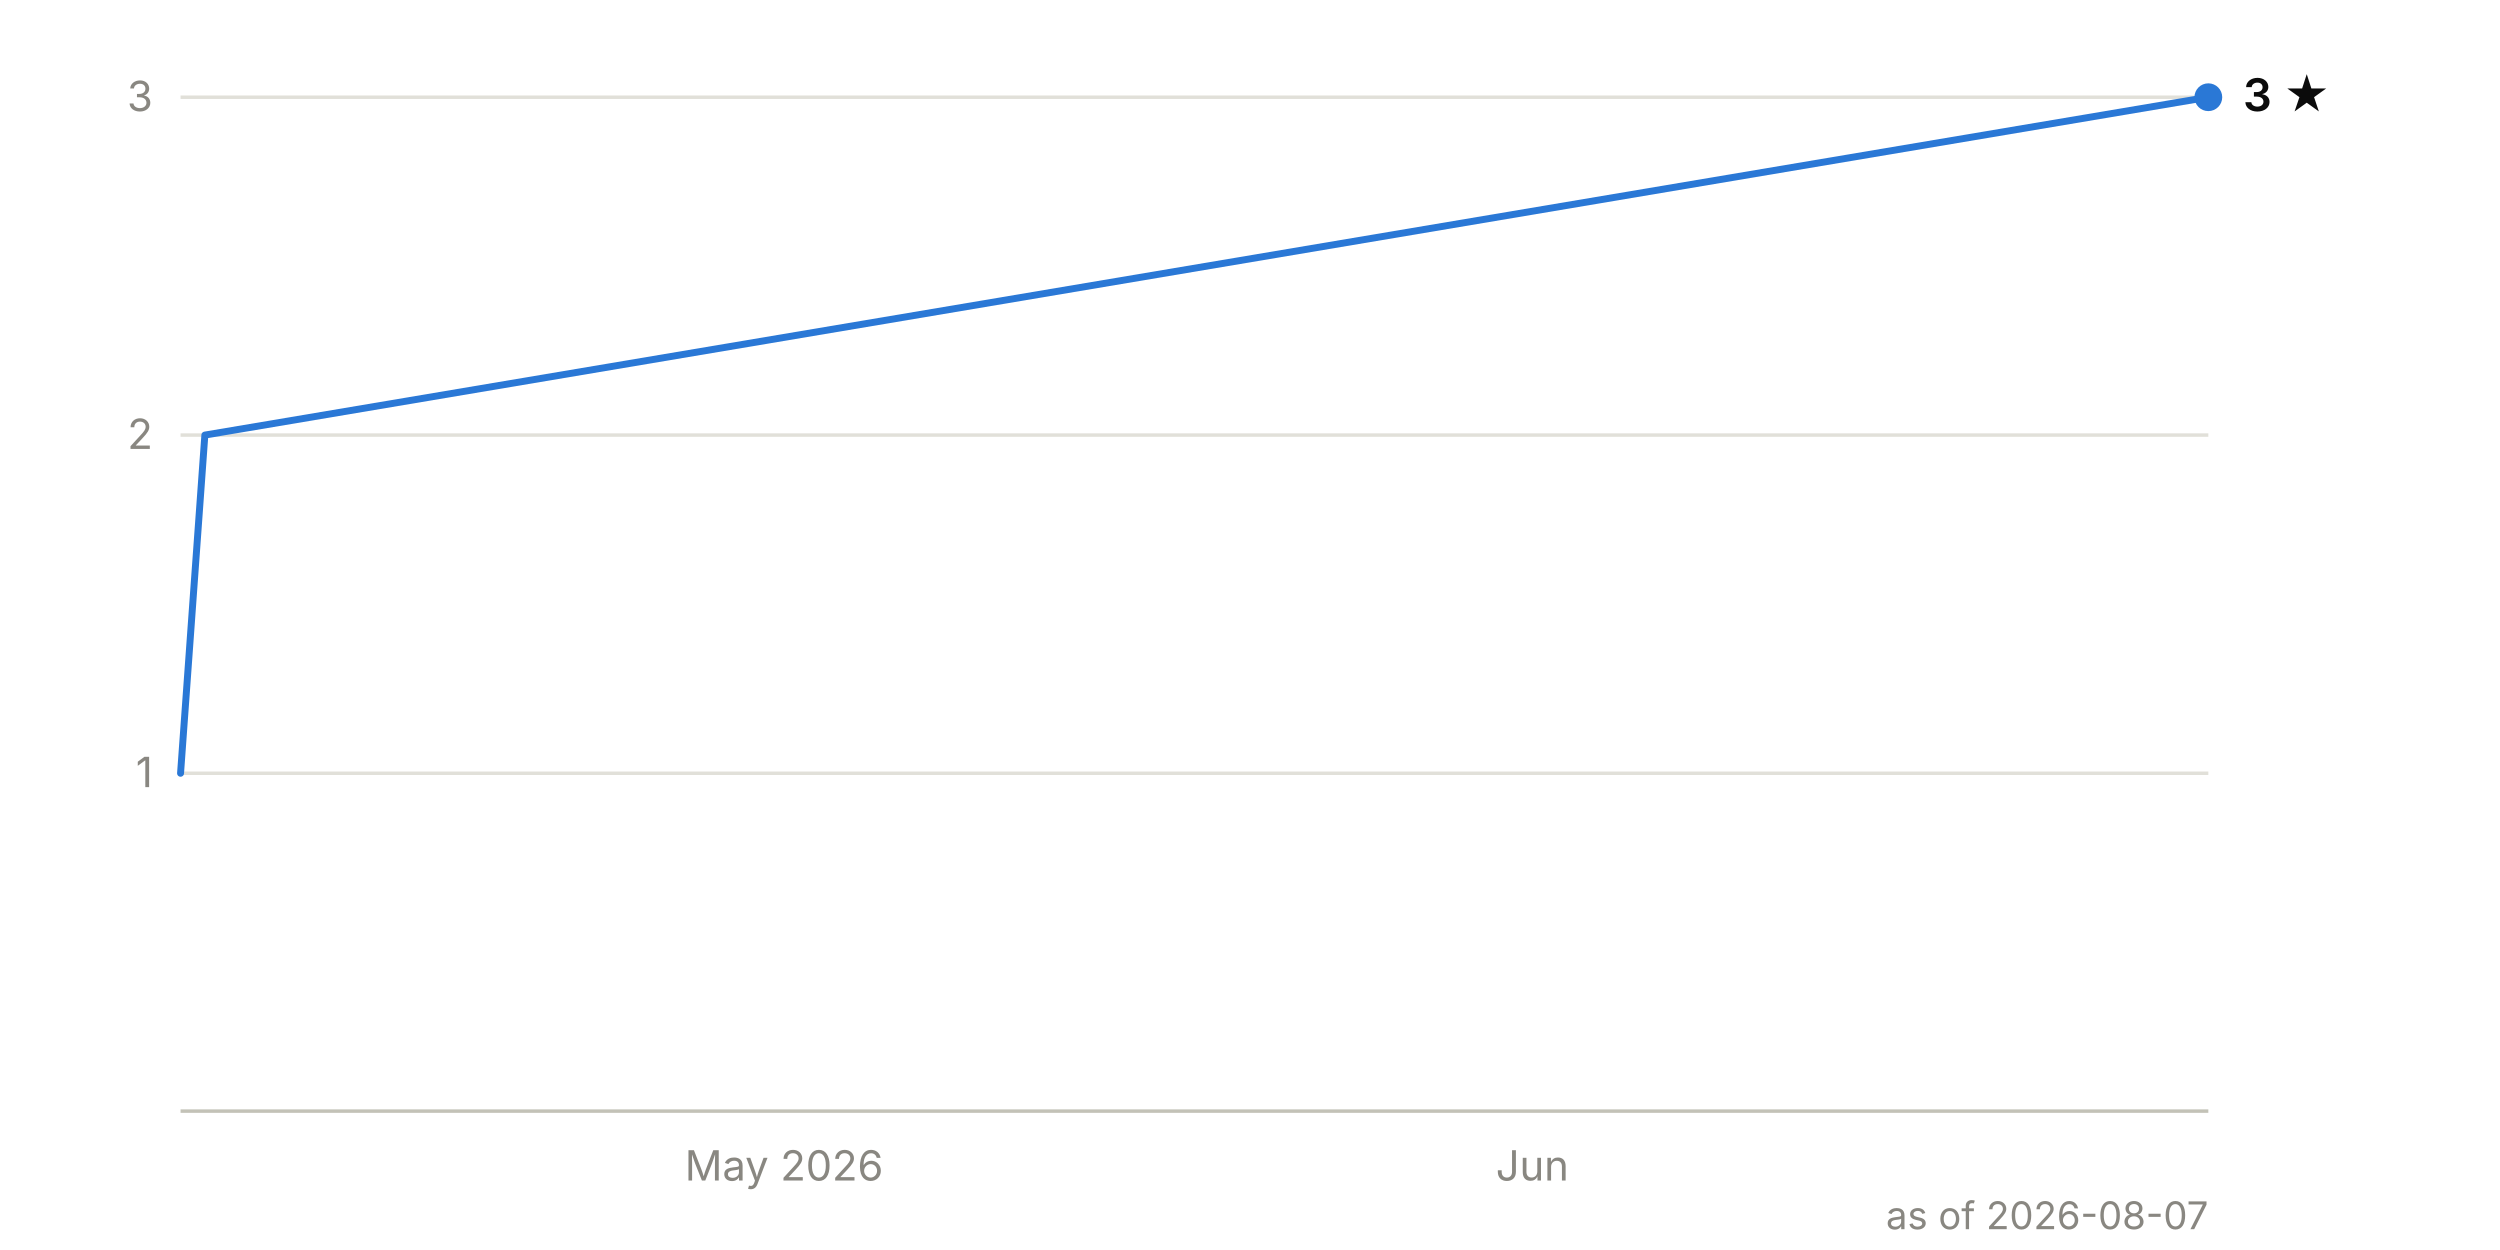
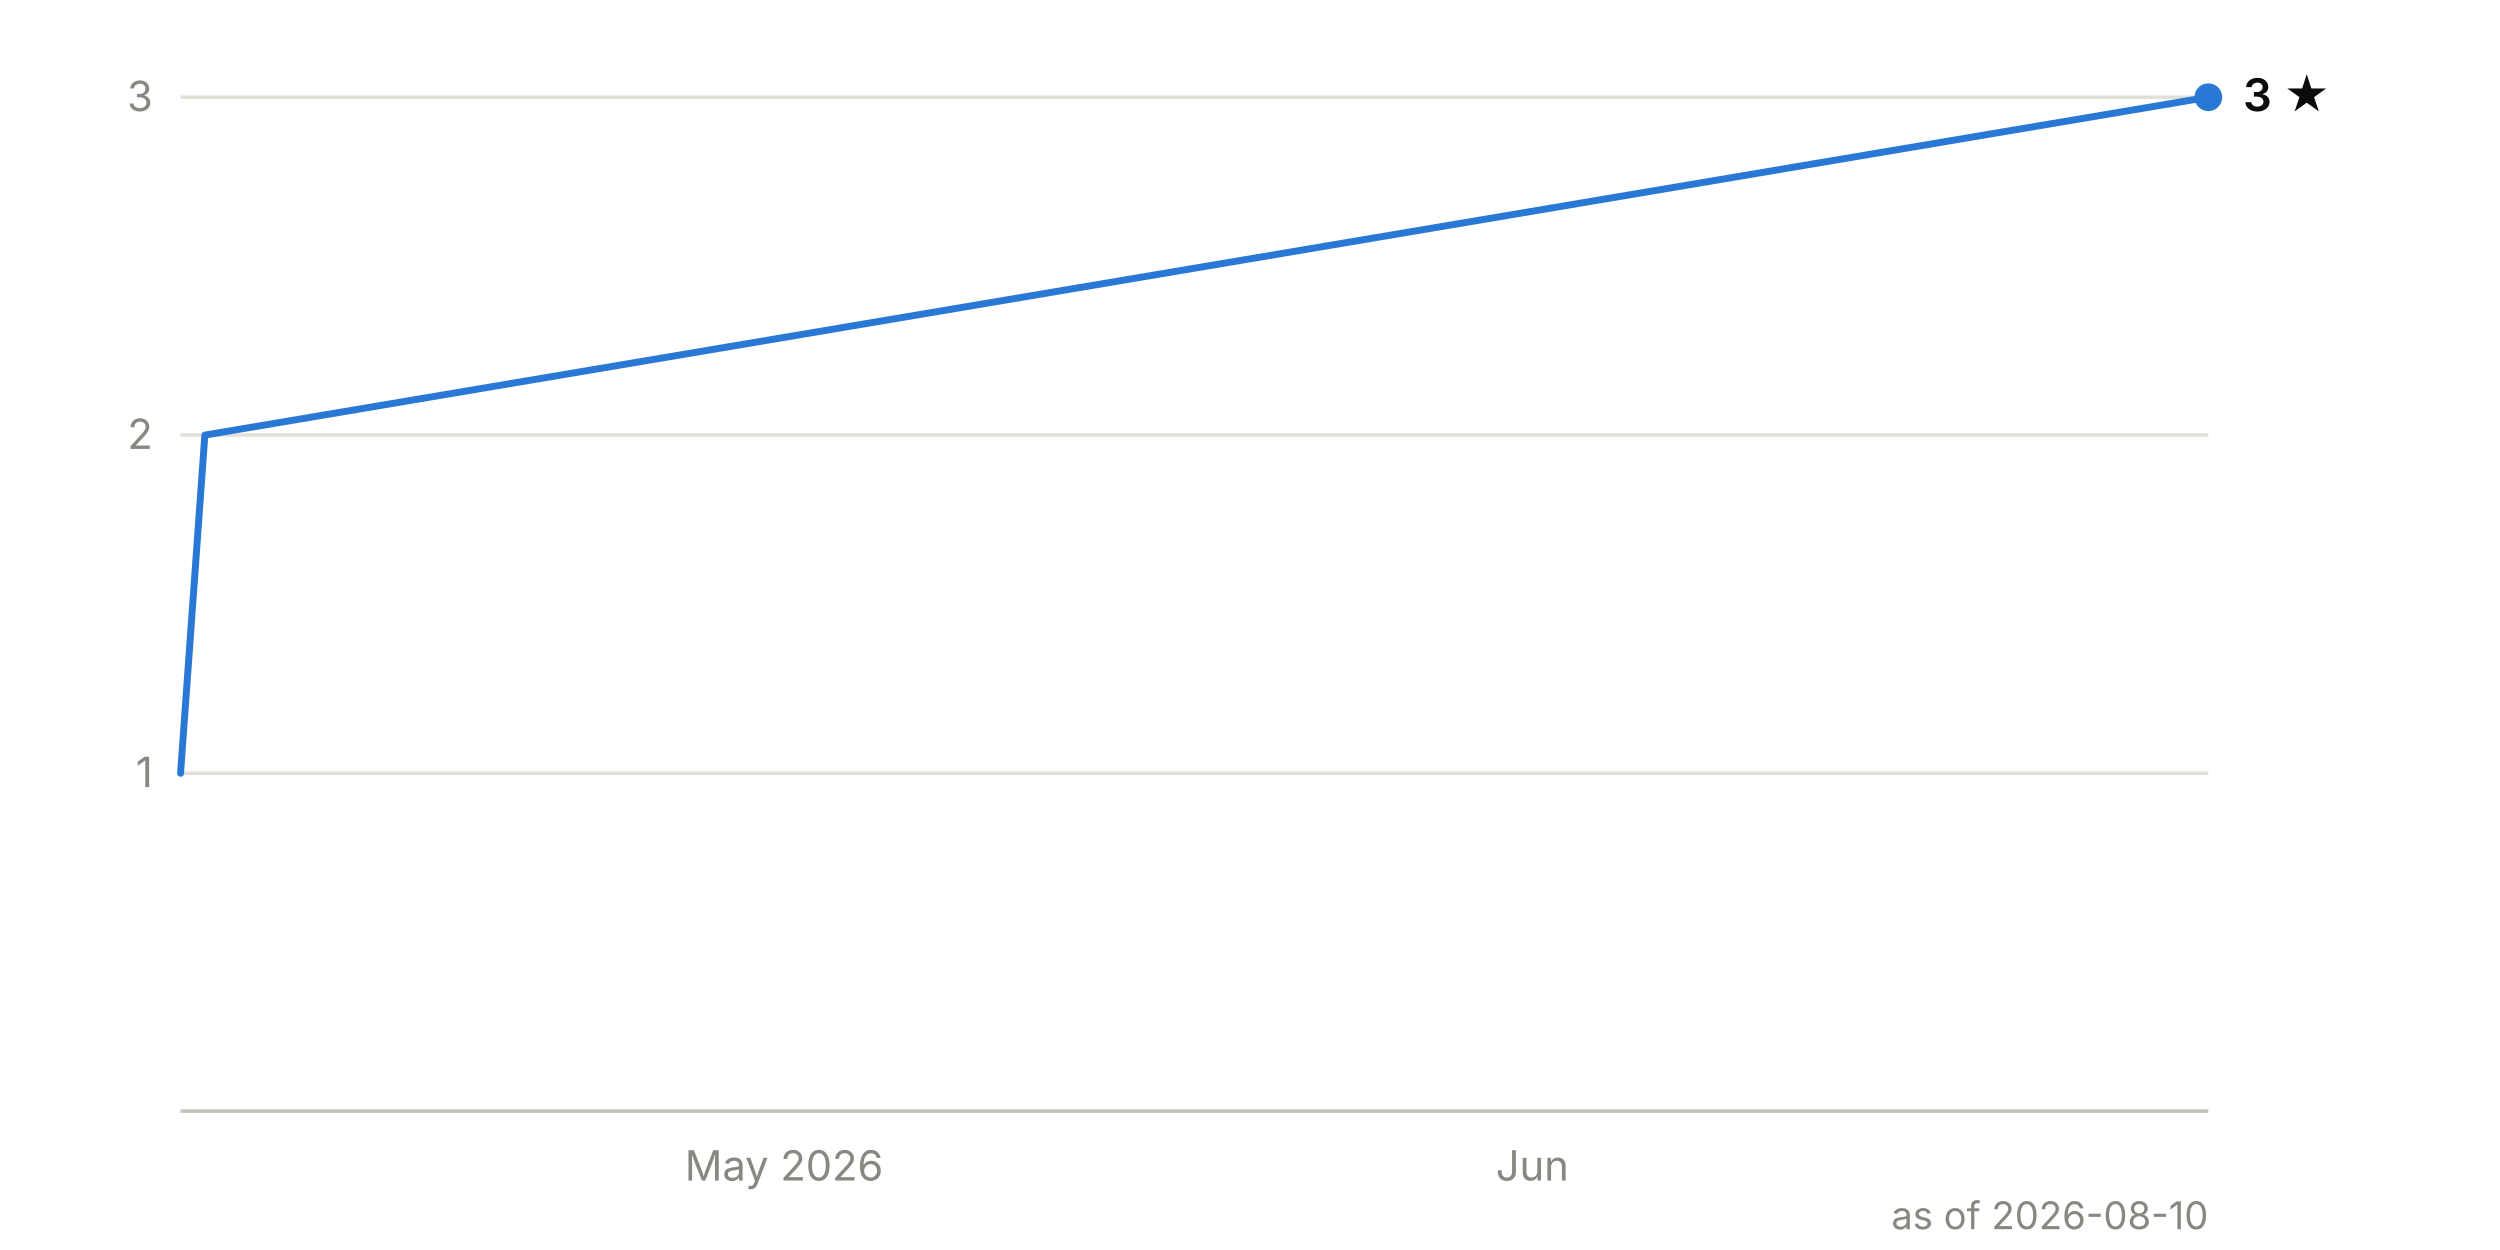
<svg xmlns="http://www.w3.org/2000/svg" viewBox="0 0 720 360" width="720" height="360" font-family="system-ui, -apple-system, 'Segoe UI', sans-serif" font-size="12">
  <line x1="52" y1="222.7" x2="636" y2="222.7" stroke="#e1e0d9" stroke-width="1" />
  <text x="44" y="226.7" text-anchor="end" fill="#898781" style="font-variant-numeric: tabular-nums">1</text>
  <line x1="52" y1="125.3" x2="636" y2="125.3" stroke="#e1e0d9" stroke-width="1" />
  <text x="44" y="129.3" text-anchor="end" fill="#898781" style="font-variant-numeric: tabular-nums">2</text>
  <line x1="52" y1="28.0" x2="636" y2="28.0" stroke="#e1e0d9" stroke-width="1" />
  <text x="44" y="32.0" text-anchor="end" fill="#898781" style="font-variant-numeric: tabular-nums">3</text>
  <line x1="52" y1="320.0" x2="636" y2="320.0" stroke="#c3c2b7" stroke-width="1" />
  <text x="225.8" y="340" text-anchor="middle" fill="#898781">May 2026</text>
  <text x="441.3" y="340" text-anchor="middle" fill="#898781">Jun</text>
  <path d="M52.0,222.7 L59.0,125.3 L636.0,28.0" fill="none" stroke="#2a78d6" stroke-width="2" stroke-linejoin="round" stroke-linecap="round" />
  <circle cx="636.0" cy="28.0" r="4" fill="#2a78d6" />
  <text x="646.0" y="32.0" fill="#0b0b0b" font-weight="600" font-size="13">3 ★</text>
-   <text x="636" y="354" text-anchor="end" fill="#898781" font-size="11">as of 2026-08-07</text>
+   <text x="636" y="354" text-anchor="end" fill="#898781" font-size="11">as of 2026-08-10</text>
</svg>
